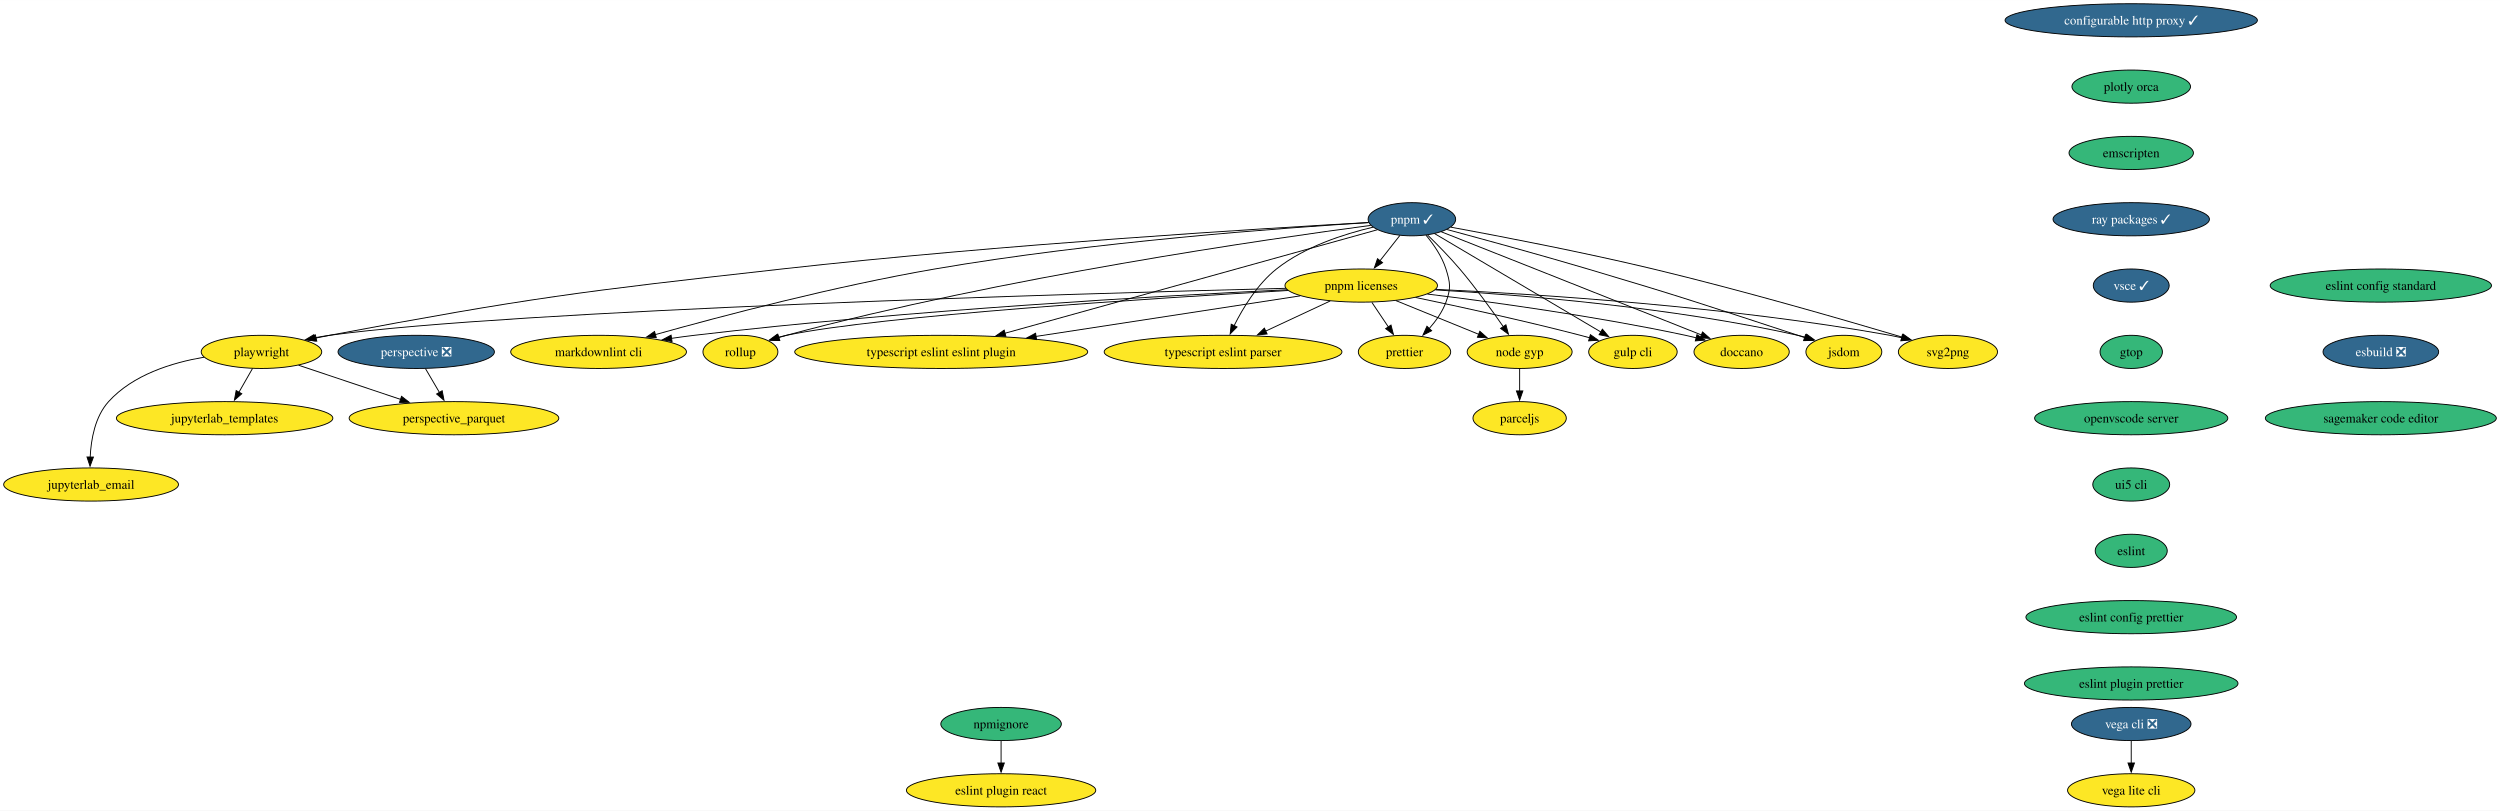
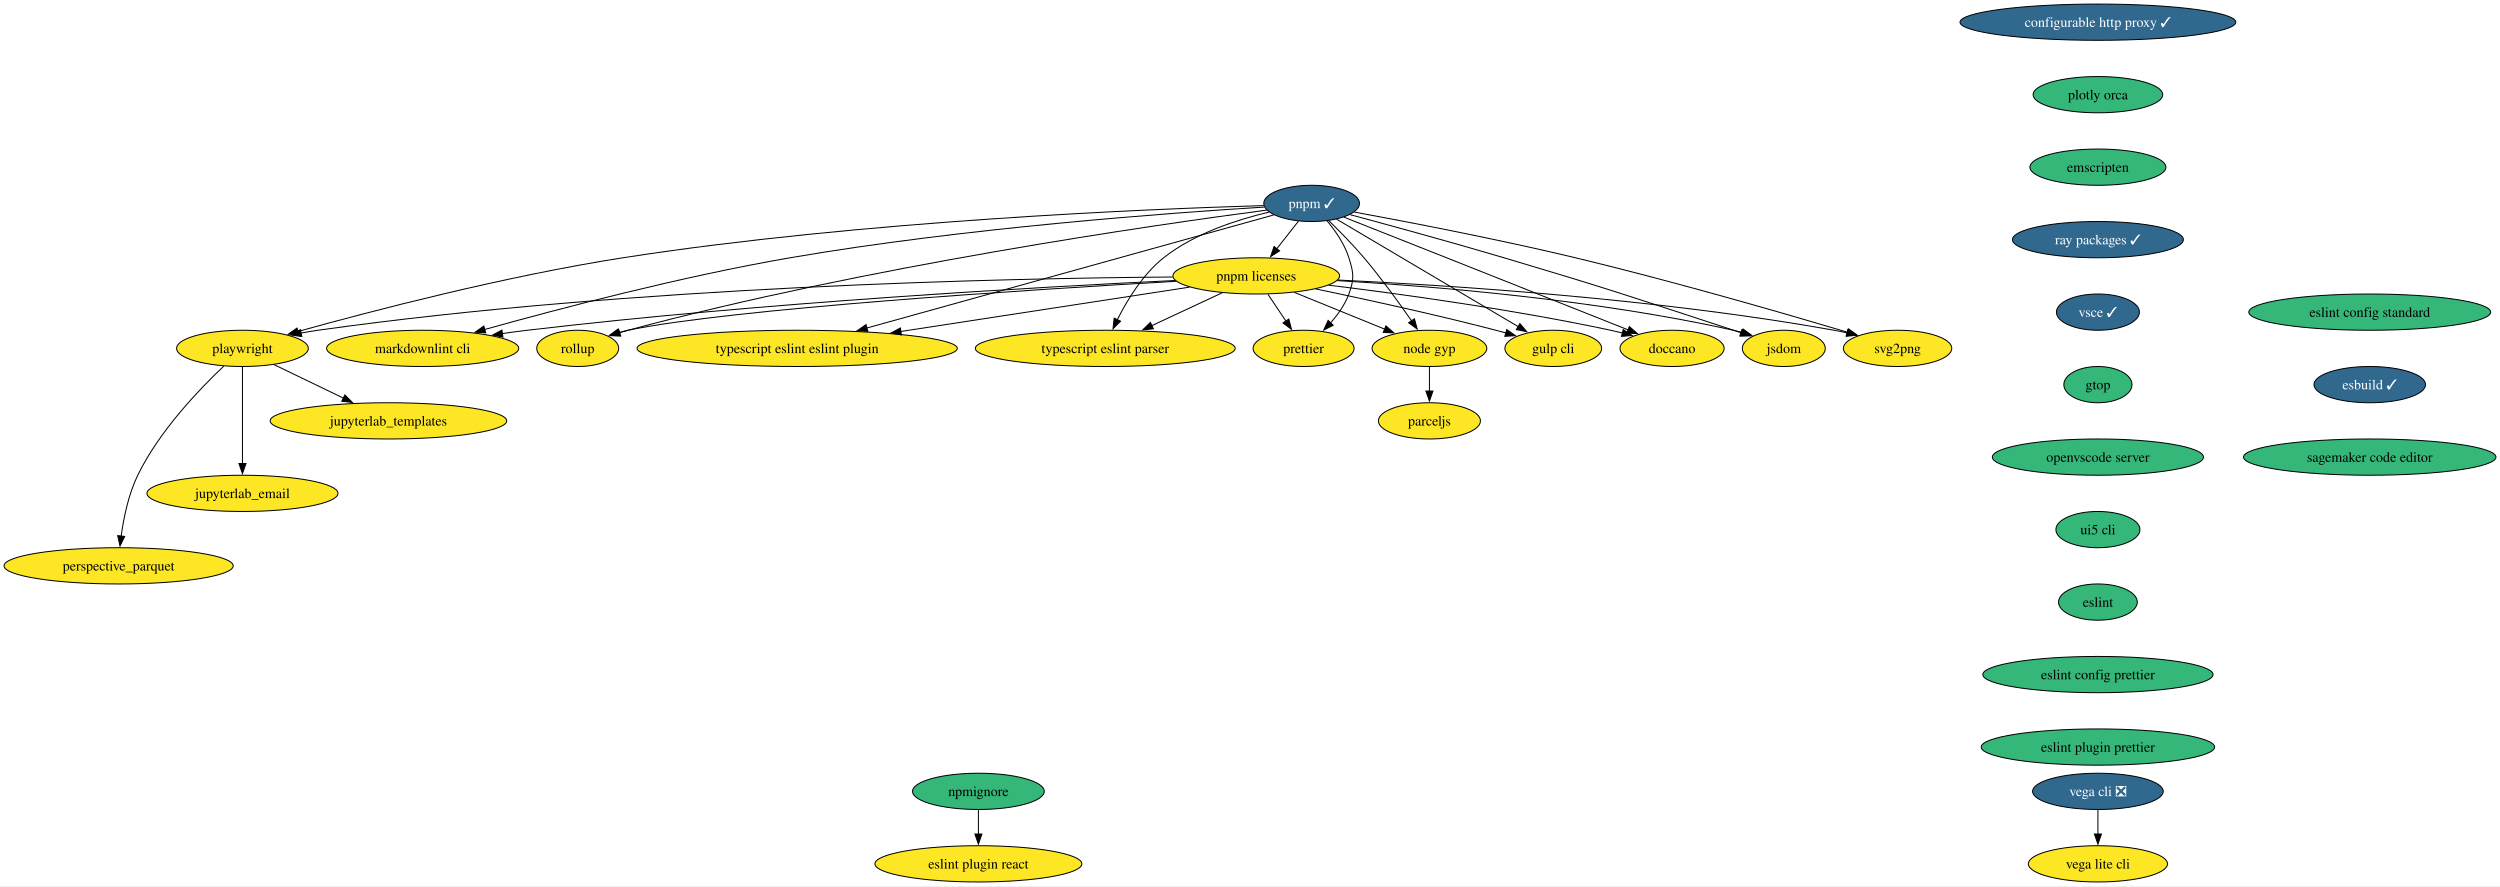
- <svg xmlns="http://www.w3.org/2000/svg" xmlns:xlink="http://www.w3.org/1999/xlink" width="2714pt" height="880pt" viewBox="0.00 0.00 2714.26 880.00">
+ <svg xmlns="http://www.w3.org/2000/svg" xmlns:xlink="http://www.w3.org/1999/xlink" width="2483pt" height="880pt" viewBox="0.00 0.00 2483.20 880.00">
  <g id="graph0" class="graph" transform="scale(1 1) rotate(0) translate(4 876)">
-     <polygon fill="white" stroke="none" points="-4,4 -4,-876 2710.26,-876 2710.26,4 -4,4" />
+     <polygon fill="white" stroke="none" points="-4,4 -4,-876 2479.2,-876 2479.2,4 -4,4" />
    <g id="node1" class="node">
      <g id="a_node1">
        <a xlink:href="https://github.com/conda-forge/configurable-http-proxy-feedstock/pull/65" xlink:title="configurable http proxy ✓">
-           <ellipse fill="#31688e" stroke="black" cx="2309.88" cy="-854" rx="136.97" ry="18" />
-           <text text-anchor="middle" x="2309.88" y="-849.33" font-family="Times,serif" font-size="14.00" fill="white">configurable http proxy ✓</text>
+           <ellipse fill="#31688e" stroke="black" cx="2079.82" cy="-854" rx="136.97" ry="18" />
+           <text text-anchor="middle" x="2079.82" y="-849.33" font-family="Times,serif" font-size="14.00" fill="white">configurable http proxy ✓</text>
        </a>
      </g>
    </g>
    <g id="node2" class="node">
      <g id="a_node2">
        <a xlink:href="https://github.com/conda-forge/plotly-orca-feedstock" xlink:title="plotly orca">
-           <ellipse fill="#35b779" stroke="black" cx="2309.88" cy="-782" rx="64.36" ry="18" />
-           <text text-anchor="middle" x="2309.88" y="-777.33" font-family="Times,serif" font-size="14.00">plotly orca</text>
+           <ellipse fill="#35b779" stroke="black" cx="2079.82" cy="-782" rx="64.36" ry="18" />
+           <text text-anchor="middle" x="2079.82" y="-777.33" font-family="Times,serif" font-size="14.00">plotly orca</text>
        </a>
      </g>
    </g>
    <g id="node7" class="node">
      <g id="a_node7">
        <a xlink:href="https://github.com/conda-forge/emscripten-feedstock" xlink:title="emscripten">
-           <ellipse fill="#35b779" stroke="black" cx="2309.88" cy="-710" rx="67.52" ry="18" />
-           <text text-anchor="middle" x="2309.88" y="-705.33" font-family="Times,serif" font-size="14.00">emscripten</text>
+           <ellipse fill="#35b779" stroke="black" cx="2079.82" cy="-710" rx="67.52" ry="18" />
+           <text text-anchor="middle" x="2079.82" y="-705.33" font-family="Times,serif" font-size="14.00">emscripten</text>
        </a>
      </g>
    </g>
    <g id="node3" class="node">
      <g id="a_node3">
        <a xlink:href="https://github.com/conda-forge/svg2png-feedstock" xlink:title="svg2png">
-           <ellipse fill="#fde725" stroke="black" cx="2110.88" cy="-494" rx="53.84" ry="18" />
-           <text text-anchor="middle" x="2110.88" y="-489.32" font-family="Times,serif" font-size="14.00">svg2png</text>
+           <ellipse fill="#fde725" stroke="black" cx="1880.82" cy="-530" rx="53.84" ry="18" />
+           <text text-anchor="middle" x="1880.82" y="-525.33" font-family="Times,serif" font-size="14.00">svg2png</text>
        </a>
      </g>
    </g>
    <g id="node4" class="node">
      <g id="a_node4">
        <a xlink:href="https://github.com/conda-forge/jsdom-feedstock" xlink:title="jsdom">
-           <ellipse fill="#fde725" stroke="black" cx="1997.88" cy="-494" rx="41.21" ry="18" />
-           <text text-anchor="middle" x="1997.88" y="-489.32" font-family="Times,serif" font-size="14.00">jsdom</text>
+           <ellipse fill="#fde725" stroke="black" cx="1767.82" cy="-530" rx="41.21" ry="18" />
+           <text text-anchor="middle" x="1767.82" y="-525.33" font-family="Times,serif" font-size="14.00">jsdom</text>
        </a>
      </g>
    </g>
    <g id="node5" class="node">
      <g id="a_node5">
        <a xlink:href="https://github.com/conda-forge/vega-cli-feedstock/pull/35" xlink:title="vega cli ❎">
-           <ellipse fill="#31688e" stroke="black" cx="2309.88" cy="-90" rx="64.89" ry="18" />
-           <text text-anchor="middle" x="2309.88" y="-85.33" font-family="Times,serif" font-size="14.00" fill="white">vega cli ❎</text>
+           <ellipse fill="#31688e" stroke="black" cx="2079.82" cy="-90" rx="64.89" ry="18" />
+           <text text-anchor="middle" x="2079.82" y="-85.33" font-family="Times,serif" font-size="14.00" fill="white">vega cli ❎</text>
        </a>
      </g>
    </g>
    <g id="node6" class="node">
      <g id="a_node6">
        <a xlink:href="https://github.com/conda-forge/vega-lite-cli-feedstock" xlink:title="vega lite cli">
-           <ellipse fill="#fde725" stroke="black" cx="2309.88" cy="-18" rx="69.1" ry="18" />
-           <text text-anchor="middle" x="2309.88" y="-13.32" font-family="Times,serif" font-size="14.00">vega lite cli</text>
+           <ellipse fill="#fde725" stroke="black" cx="2079.82" cy="-18" rx="69.1" ry="18" />
+           <text text-anchor="middle" x="2079.82" y="-13.32" font-family="Times,serif" font-size="14.00">vega lite cli</text>
        </a>
      </g>
    </g>
    <g id="edge2" class="edge">
-       <path fill="none" stroke="black" d="M2309.88,-71.7C2309.88,-64.41 2309.88,-55.73 2309.88,-47.54" />
-       <polygon fill="black" stroke="black" points="2313.38,-47.62 2309.88,-37.62 2306.38,-47.62 2313.38,-47.62" />
-     </g>
-     <g id="node12" class="node">
-       <g id="a_node12">
+       <path fill="none" stroke="black" d="M2079.82,-71.7C2079.82,-64.41 2079.82,-55.73 2079.82,-47.54" />
+       <polygon fill="black" stroke="black" points="2083.32,-47.62 2079.82,-37.62 2076.32,-47.62 2083.32,-47.62" />
+     </g>
+     <g id="node10" class="node">
+       <g id="a_node10">
        <a xlink:href="https://github.com/conda-forge/ray-packages-feedstock/pull/168" xlink:title="ray packages ✓">
-           <ellipse fill="#31688e" stroke="black" cx="2309.88" cy="-638" rx="84.88" ry="18" />
-           <text text-anchor="middle" x="2309.88" y="-633.33" font-family="Times,serif" font-size="14.00" fill="white">ray packages ✓</text>
+           <ellipse fill="#31688e" stroke="black" cx="2079.82" cy="-638" rx="84.88" ry="18" />
+           <text text-anchor="middle" x="2079.82" y="-633.33" font-family="Times,serif" font-size="14.00" fill="white">ray packages ✓</text>
        </a>
      </g>
    </g>
    <g id="node8" class="node">
      <g id="a_node8">
        <a xlink:href="https://github.com/conda-forge/jupyterlab_templates-feedstock" xlink:title="jupyterlab_templates">
-           <ellipse fill="#fde725" stroke="black" cx="239.88" cy="-422" rx="117.5" ry="18" />
-           <text text-anchor="middle" x="239.88" y="-417.32" font-family="Times,serif" font-size="14.00">jupyterlab_templates</text>
+           <ellipse fill="#fde725" stroke="black" cx="381.82" cy="-458" rx="117.5" ry="18" />
+           <text text-anchor="middle" x="381.82" y="-453.32" font-family="Times,serif" font-size="14.00">jupyterlab_templates</text>
        </a>
      </g>
    </g>
    <g id="node9" class="node">
      <g id="a_node9">
-         <a xlink:href="https://github.com/conda-forge/perspective-feedstock/pull/160" xlink:title="perspective ❎">
-           <ellipse fill="#31688e" stroke="black" cx="447.88" cy="-494" rx="84.88" ry="18" />
-           <text text-anchor="middle" x="447.88" y="-489.32" font-family="Times,serif" font-size="14.00" fill="white">perspective ❎</text>
-         </a>
-       </g>
-     </g>
-     <g id="node10" class="node">
-       <g id="a_node10">
-         <a xlink:href="https://github.com/conda-forge/perspective_parquet-feedstock" xlink:title="perspective_parquet">
-           <ellipse fill="#fde725" stroke="black" cx="488.88" cy="-422" rx="113.82" ry="18" />
-           <text text-anchor="middle" x="488.88" y="-417.32" font-family="Times,serif" font-size="14.00">perspective_parquet</text>
-         </a>
-       </g>
-     </g>
-     <g id="edge4" class="edge">
-       <path fill="none" stroke="black" d="M458.01,-475.7C462.58,-467.9 468.08,-458.51 473.16,-449.83" />
-       <polygon fill="black" stroke="black" points="476.06,-451.81 478.09,-441.41 470.02,-448.27 476.06,-451.81" />
+         <a xlink:href="https://github.com/conda-forge/doccano-feedstock" xlink:title="doccano">
+           <ellipse fill="#fde725" stroke="black" cx="1656.82" cy="-530" rx="51.74" ry="18" />
+           <text text-anchor="middle" x="1656.82" y="-525.33" font-family="Times,serif" font-size="14.00">doccano</text>
+         </a>
+       </g>
    </g>
    <g id="node11" class="node">
      <g id="a_node11">
-         <a xlink:href="https://github.com/conda-forge/doccano-feedstock" xlink:title="doccano">
-           <ellipse fill="#fde725" stroke="black" cx="1886.88" cy="-494" rx="51.74" ry="18" />
-           <text text-anchor="middle" x="1886.88" y="-489.32" font-family="Times,serif" font-size="14.00">doccano</text>
+         <a xlink:href="https://github.com/conda-forge/vsce-feedstock/pull/64" xlink:title="vsce ✓">
+           <ellipse fill="#31688e" stroke="black" cx="2079.82" cy="-566" rx="41.21" ry="18" />
+           <text text-anchor="middle" x="2079.82" y="-561.33" font-family="Times,serif" font-size="14.00" fill="white">vsce ✓</text>
        </a>
      </g>
    </g>
    <g id="node13" class="node">
      <g id="a_node13">
-         <a xlink:href="https://github.com/conda-forge/vsce-feedstock/pull/64" xlink:title="vsce ✓">
-           <ellipse fill="#31688e" stroke="black" cx="2309.88" cy="-566" rx="41.21" ry="18" />
-           <text text-anchor="middle" x="2309.88" y="-561.33" font-family="Times,serif" font-size="14.00" fill="white">vsce ✓</text>
+         <a xlink:href="https://github.com/conda-forge/gtop-feedstock" xlink:title="gtop">
+           <ellipse fill="#35b779" stroke="black" cx="2079.82" cy="-494" rx="33.85" ry="18" />
+           <text text-anchor="middle" x="2079.82" y="-489.32" font-family="Times,serif" font-size="14.00">gtop</text>
+         </a>
+       </g>
+     </g>
+     <g id="node12" class="node">
+       <g id="a_node12">
+         <a xlink:href="https://github.com/conda-forge/gulp-cli-feedstock" xlink:title="gulp cli">
+           <ellipse fill="#fde725" stroke="black" cx="1538.82" cy="-530" rx="48.05" ry="18" />
+           <text text-anchor="middle" x="1538.82" y="-525.33" font-family="Times,serif" font-size="14.00">gulp cli</text>
+         </a>
+       </g>
+     </g>
+     <g id="node17" class="node">
+       <g id="a_node17">
+         <a xlink:href="https://github.com/conda-forge/openvscode-server-feedstock" xlink:title="openvscode server">
+           <ellipse fill="#35b779" stroke="black" cx="2079.82" cy="-422" rx="104.87" ry="18" />
+           <text text-anchor="middle" x="2079.82" y="-417.32" font-family="Times,serif" font-size="14.00">openvscode server</text>
+         </a>
+       </g>
+     </g>
+     <g id="node14" class="node">
+       <g id="a_node14">
+         <a xlink:href="https://github.com/conda-forge/node-gyp-feedstock" xlink:title="node gyp">
+           <ellipse fill="#fde725" stroke="black" cx="1415.82" cy="-530" rx="57" ry="18" />
+           <text text-anchor="middle" x="1415.82" y="-525.33" font-family="Times,serif" font-size="14.00">node gyp</text>
        </a>
      </g>
    </g>
    <g id="node15" class="node">
      <g id="a_node15">
-         <a xlink:href="https://github.com/conda-forge/gtop-feedstock" xlink:title="gtop">
-           <ellipse fill="#35b779" stroke="black" cx="2309.88" cy="-494" rx="33.85" ry="18" />
-           <text text-anchor="middle" x="2309.88" y="-489.32" font-family="Times,serif" font-size="14.00">gtop</text>
-         </a>
-       </g>
-     </g>
-     <g id="node14" class="node">
-       <g id="a_node14">
-         <a xlink:href="https://github.com/conda-forge/gulp-cli-feedstock" xlink:title="gulp cli">
-           <ellipse fill="#fde725" stroke="black" cx="1768.88" cy="-494" rx="48.05" ry="18" />
-           <text text-anchor="middle" x="1768.88" y="-489.32" font-family="Times,serif" font-size="14.00">gulp cli</text>
+         <a xlink:href="https://github.com/conda-forge/parceljs-feedstock" xlink:title="parceljs">
+           <ellipse fill="#fde725" stroke="black" cx="1415.82" cy="-458" rx="50.68" ry="18" />
+           <text text-anchor="middle" x="1415.82" y="-453.32" font-family="Times,serif" font-size="14.00">parceljs</text>
+         </a>
+       </g>
+     </g>
+     <g id="edge7" class="edge">
+       <path fill="none" stroke="black" d="M1415.82,-511.7C1415.82,-504.41 1415.82,-495.73 1415.82,-487.54" />
+       <polygon fill="black" stroke="black" points="1419.32,-487.62 1415.82,-477.62 1412.32,-487.62 1419.32,-487.62" />
+     </g>
+     <g id="node16" class="node">
+       <g id="a_node16">
+         <a xlink:href="https://github.com/conda-forge/prettier-feedstock" xlink:title="prettier">
+           <ellipse fill="#fde725" stroke="black" cx="1290.82" cy="-530" rx="50.16" ry="18" />
+           <text text-anchor="middle" x="1290.82" y="-525.33" font-family="Times,serif" font-size="14.00">prettier</text>
+         </a>
+       </g>
+     </g>
+     <g id="node18" class="node">
+       <g id="a_node18">
+         <a xlink:href="https://github.com/conda-forge/ui5-cli-feedstock" xlink:title="ui5 cli">
+           <ellipse fill="#35b779" stroke="black" cx="2079.82" cy="-350" rx="41.74" ry="18" />
+           <text text-anchor="middle" x="2079.82" y="-345.32" font-family="Times,serif" font-size="14.00">ui5 cli</text>
        </a>
      </g>
    </g>
    <g id="node19" class="node">
      <g id="a_node19">
-         <a xlink:href="https://github.com/conda-forge/openvscode-server-feedstock" xlink:title="openvscode server">
-           <ellipse fill="#35b779" stroke="black" cx="2309.88" cy="-422" rx="104.87" ry="18" />
-           <text text-anchor="middle" x="2309.88" y="-417.32" font-family="Times,serif" font-size="14.00">openvscode server</text>
-         </a>
-       </g>
-     </g>
-     <g id="node16" class="node">
-       <g id="a_node16">
-         <a xlink:href="https://github.com/conda-forge/node-gyp-feedstock" xlink:title="node gyp">
-           <ellipse fill="#fde725" stroke="black" cx="1645.88" cy="-494" rx="57" ry="18" />
-           <text text-anchor="middle" x="1645.88" y="-489.32" font-family="Times,serif" font-size="14.00">node gyp</text>
-         </a>
-       </g>
-     </g>
-     <g id="node17" class="node">
-       <g id="a_node17">
-         <a xlink:href="https://github.com/conda-forge/parceljs-feedstock" xlink:title="parceljs">
-           <ellipse fill="#fde725" stroke="black" cx="1645.88" cy="-422" rx="50.68" ry="18" />
-           <text text-anchor="middle" x="1645.88" y="-417.32" font-family="Times,serif" font-size="14.00">parceljs</text>
-         </a>
-       </g>
-     </g>
-     <g id="edge8" class="edge">
-       <path fill="none" stroke="black" d="M1645.88,-475.7C1645.88,-468.41 1645.88,-459.73 1645.88,-451.54" />
-       <polygon fill="black" stroke="black" points="1649.38,-451.62 1645.88,-441.62 1642.38,-451.62 1649.38,-451.62" />
-     </g>
-     <g id="node18" class="node">
-       <g id="a_node18">
-         <a xlink:href="https://github.com/conda-forge/prettier-feedstock" xlink:title="prettier">
-           <ellipse fill="#fde725" stroke="black" cx="1520.88" cy="-494" rx="50.16" ry="18" />
-           <text text-anchor="middle" x="1520.88" y="-489.32" font-family="Times,serif" font-size="14.00">prettier</text>
+         <a xlink:href="https://github.com/conda-forge/eslint-feedstock" xlink:title="eslint">
+           <ellipse fill="#35b779" stroke="black" cx="2079.82" cy="-278" rx="39.11" ry="18" />
+           <text text-anchor="middle" x="2079.82" y="-273.32" font-family="Times,serif" font-size="14.00">eslint</text>
        </a>
      </g>
    </g>
    <g id="node20" class="node">
      <g id="a_node20">
-         <a xlink:href="https://github.com/conda-forge/ui5-cli-feedstock" xlink:title="ui5 cli">
-           <ellipse fill="#35b779" stroke="black" cx="2309.88" cy="-350" rx="41.74" ry="18" />
-           <text text-anchor="middle" x="2309.88" y="-345.32" font-family="Times,serif" font-size="14.00">ui5 cli</text>
+         <a xlink:href="https://github.com/conda-forge/eslint-config-prettier-feedstock" xlink:title="eslint config prettier">
+           <ellipse fill="#35b779" stroke="black" cx="2079.82" cy="-206" rx="114.34" ry="18" />
+           <text text-anchor="middle" x="2079.82" y="-201.33" font-family="Times,serif" font-size="14.00">eslint config prettier</text>
+         </a>
+       </g>
+     </g>
+     <g id="node22" class="node">
+       <g id="a_node22">
+         <a xlink:href="https://github.com/conda-forge/eslint-plugin-prettier-feedstock" xlink:title="eslint plugin prettier">
+           <ellipse fill="#35b779" stroke="black" cx="2079.82" cy="-134" rx="115.92" ry="18" />
+           <text text-anchor="middle" x="2079.82" y="-129.32" font-family="Times,serif" font-size="14.00">eslint plugin prettier</text>
        </a>
      </g>
    </g>
    <g id="node21" class="node">
      <g id="a_node21">
-         <a xlink:href="https://github.com/conda-forge/eslint-feedstock" xlink:title="eslint">
-           <ellipse fill="#35b779" stroke="black" cx="2309.88" cy="-278" rx="39.11" ry="18" />
-           <text text-anchor="middle" x="2309.88" y="-273.32" font-family="Times,serif" font-size="14.00">eslint</text>
-         </a>
-       </g>
-     </g>
-     <g id="node22" class="node">
-       <g id="a_node22">
-         <a xlink:href="https://github.com/conda-forge/eslint-config-prettier-feedstock" xlink:title="eslint config prettier">
-           <ellipse fill="#35b779" stroke="black" cx="2309.88" cy="-206" rx="114.34" ry="18" />
-           <text text-anchor="middle" x="2309.88" y="-201.33" font-family="Times,serif" font-size="14.00">eslint config prettier</text>
+         <a xlink:href="https://github.com/conda-forge/typescript-eslint-parser-feedstock" xlink:title="typescript eslint parser">
+           <ellipse fill="#fde725" stroke="black" cx="1093.82" cy="-530" rx="129.07" ry="18" />
+           <text text-anchor="middle" x="1093.82" y="-525.33" font-family="Times,serif" font-size="14.00">typescript eslint parser</text>
+         </a>
+       </g>
+     </g>
+     <g id="node23" class="node">
+       <g id="a_node23">
+         <a xlink:href="https://github.com/conda-forge/eslint-config-standard-feedstock" xlink:title="eslint config standard">
+           <ellipse fill="#35b779" stroke="black" cx="2349.82" cy="-566" rx="120.13" ry="18" />
+           <text text-anchor="middle" x="2349.82" y="-561.33" font-family="Times,serif" font-size="14.00">eslint config standard</text>
        </a>
      </g>
    </g>
    <g id="node24" class="node">
      <g id="a_node24">
-         <a xlink:href="https://github.com/conda-forge/eslint-plugin-prettier-feedstock" xlink:title="eslint plugin prettier">
-           <ellipse fill="#35b779" stroke="black" cx="2309.88" cy="-134" rx="115.92" ry="18" />
-           <text text-anchor="middle" x="2309.88" y="-129.32" font-family="Times,serif" font-size="14.00">eslint plugin prettier</text>
-         </a>
-       </g>
-     </g>
-     <g id="node23" class="node">
-       <g id="a_node23">
-         <a xlink:href="https://github.com/conda-forge/typescript-eslint-parser-feedstock" xlink:title="typescript eslint parser">
-           <ellipse fill="#fde725" stroke="black" cx="1323.88" cy="-494" rx="129.07" ry="18" />
-           <text text-anchor="middle" x="1323.88" y="-489.32" font-family="Times,serif" font-size="14.00">typescript eslint parser</text>
+         <a xlink:href="https://github.com/conda-forge/esbuild-feedstock/pull/29" xlink:title="esbuild ✓">
+           <ellipse fill="#31688e" stroke="black" cx="2349.82" cy="-494" rx="55.42" ry="18" />
+           <text text-anchor="middle" x="2349.82" y="-489.32" font-family="Times,serif" font-size="14.00" fill="white">esbuild ✓</text>
+         </a>
+       </g>
+     </g>
+     <g id="node28" class="node">
+       <g id="a_node28">
+         <a xlink:href="https://github.com/conda-forge/sagemaker-code-editor-feedstock" xlink:title="sagemaker code editor">
+           <ellipse fill="#35b779" stroke="black" cx="2349.82" cy="-422" rx="125.39" ry="18" />
+           <text text-anchor="middle" x="2349.82" y="-417.32" font-family="Times,serif" font-size="14.00">sagemaker code editor</text>
        </a>
      </g>
    </g>
    <g id="node25" class="node">
      <g id="a_node25">
-         <a xlink:href="https://github.com/conda-forge/eslint-config-standard-feedstock" xlink:title="eslint config standard">
-           <ellipse fill="#35b779" stroke="black" cx="2580.88" cy="-566" rx="120.13" ry="18" />
-           <text text-anchor="middle" x="2580.88" y="-561.33" font-family="Times,serif" font-size="14.00">eslint config standard</text>
+         <a xlink:href="https://github.com/conda-forge/eslint-plugin-react-feedstock" xlink:title="eslint plugin react">
+           <ellipse fill="#fde725" stroke="black" cx="967.82" cy="-18" rx="102.77" ry="18" />
+           <text text-anchor="middle" x="967.82" y="-13.32" font-family="Times,serif" font-size="14.00">eslint plugin react</text>
        </a>
      </g>
    </g>
    <g id="node26" class="node">
      <g id="a_node26">
-         <a xlink:href="https://github.com/conda-forge/esbuild-feedstock/pull/29" xlink:title="esbuild ❎">
-           <ellipse fill="#31688e" stroke="black" cx="2580.88" cy="-494" rx="62.78" ry="18" />
-           <text text-anchor="middle" x="2580.88" y="-489.32" font-family="Times,serif" font-size="14.00" fill="white">esbuild ❎</text>
-         </a>
-       </g>
+         <a xlink:href="https://github.com/conda-forge/typescript-eslint-eslint-plugin-feedstock" xlink:title="typescript eslint eslint plugin">
+           <ellipse fill="#fde725" stroke="black" cx="787.82" cy="-530" rx="159.06" ry="18" />
+           <text text-anchor="middle" x="787.82" y="-525.33" font-family="Times,serif" font-size="14.00">typescript eslint eslint plugin</text>
+         </a>
+       </g>
+     </g>
+     <g id="node27" class="node">
+       <g id="a_node27">
+         <a xlink:href="https://github.com/conda-forge/jupyterlab_email-feedstock" xlink:title="jupyterlab_email">
+           <ellipse fill="#fde725" stroke="black" cx="236.82" cy="-386" rx="94.88" ry="18" />
+           <text text-anchor="middle" x="236.82" y="-381.32" font-family="Times,serif" font-size="14.00">jupyterlab_email</text>
+         </a>
+       </g>
+     </g>
+     <g id="node29" class="node">
+       <g id="a_node29">
+         <a xlink:href="https://github.com/conda-forge/npmignore-feedstock" xlink:title="npmignore">
+           <ellipse fill="#35b779" stroke="black" cx="967.82" cy="-90" rx="65.41" ry="18" />
+           <text text-anchor="middle" x="967.82" y="-85.33" font-family="Times,serif" font-size="14.00">npmignore</text>
+         </a>
+       </g>
+     </g>
+     <g id="edge15" class="edge">
+       <path fill="none" stroke="black" d="M967.82,-71.7C967.82,-64.41 967.82,-55.73 967.82,-47.54" />
+       <polygon fill="black" stroke="black" points="971.32,-47.62 967.82,-37.62 964.32,-47.62 971.32,-47.62" />
    </g>
    <g id="node30" class="node">
      <g id="a_node30">
-         <a xlink:href="https://github.com/conda-forge/sagemaker-code-editor-feedstock" xlink:title="sagemaker code editor">
-           <ellipse fill="#35b779" stroke="black" cx="2580.88" cy="-422" rx="125.39" ry="18" />
-           <text text-anchor="middle" x="2580.88" y="-417.32" font-family="Times,serif" font-size="14.00">sagemaker code editor</text>
-         </a>
-       </g>
-     </g>
-     <g id="node27" class="node">
-       <g id="a_node27">
-         <a xlink:href="https://github.com/conda-forge/eslint-plugin-react-feedstock" xlink:title="eslint plugin react">
-           <ellipse fill="#fde725" stroke="black" cx="1082.88" cy="-18" rx="102.77" ry="18" />
-           <text text-anchor="middle" x="1082.88" y="-13.32" font-family="Times,serif" font-size="14.00">eslint plugin react</text>
-         </a>
-       </g>
-     </g>
-     <g id="node28" class="node">
-       <g id="a_node28">
-         <a xlink:href="https://github.com/conda-forge/typescript-eslint-eslint-plugin-feedstock" xlink:title="typescript eslint eslint plugin">
-           <ellipse fill="#fde725" stroke="black" cx="1017.88" cy="-494" rx="159.06" ry="18" />
-           <text text-anchor="middle" x="1017.88" y="-489.32" font-family="Times,serif" font-size="14.00">typescript eslint eslint plugin</text>
-         </a>
-       </g>
-     </g>
-     <g id="node29" class="node">
-       <g id="a_node29">
-         <a xlink:href="https://github.com/conda-forge/jupyterlab_email-feedstock" xlink:title="jupyterlab_email">
-           <ellipse fill="#fde725" stroke="black" cx="94.88" cy="-350" rx="94.88" ry="18" />
-           <text text-anchor="middle" x="94.88" y="-345.32" font-family="Times,serif" font-size="14.00">jupyterlab_email</text>
-         </a>
-       </g>
+         <a xlink:href="https://github.com/conda-forge/pnpm-feedstock/pull/98" xlink:title="pnpm ✓">
+           <ellipse fill="#31688e" stroke="black" cx="1298.82" cy="-674" rx="47.53" ry="18" />
+           <text text-anchor="middle" x="1298.82" y="-669.33" font-family="Times,serif" font-size="14.00" fill="white">pnpm ✓</text>
+         </a>
+       </g>
+     </g>
+     <g id="edge16" class="edge">
+       <path fill="none" stroke="black" d="M1341.22,-665.39C1393.2,-655.84 1483.87,-638.46 1560.82,-620 1657.35,-596.84 1768.77,-564.58 1831.4,-545.93" />
+       <polygon fill="black" stroke="black" points="1832.1,-549.37 1840.68,-543.16 1830.1,-542.67 1832.1,-549.37" />
+     </g>
+     <g id="edge17" class="edge">
+       <path fill="none" stroke="black" d="M1336.98,-662.83C1375.61,-652.44 1437.03,-635.65 1489.82,-620 1591.7,-589.79 1616.84,-581.11 1717.82,-548 1720.31,-547.18 1722.88,-546.33 1725.47,-545.47" />
+       <polygon fill="black" stroke="black" points="1726.31,-548.88 1734.67,-542.38 1724.08,-542.24 1726.31,-548.88" />
+     </g>
+     <g id="edge18" class="edge">
+       <path fill="none" stroke="black" d="M1330.77,-660.38C1357.92,-649.65 1397.93,-633.83 1432.82,-620 1495.53,-595.14 1568.08,-566.3 1613.22,-548.35" />
+       <polygon fill="black" stroke="black" points="1614.4,-551.64 1622.4,-544.69 1611.81,-545.14 1614.4,-551.64" />
+     </g>
+     <g id="edge19" class="edge">
+       <path fill="none" stroke="black" d="M1323.6,-658.34C1366.53,-632.93 1454.86,-580.68 1503.96,-551.62" />
+       <polygon fill="black" stroke="black" points="1505.68,-554.67 1512.51,-546.57 1502.12,-548.65 1505.68,-554.67" />
+     </g>
+     <g id="edge20" class="edge">
+       <path fill="none" stroke="black" d="M1315.85,-656.88C1326.33,-646.66 1339.81,-632.98 1350.82,-620 1367.94,-599.81 1385.54,-575.44 1398.1,-557.31" />
+       <polygon fill="black" stroke="black" points="1400.9,-559.42 1403.67,-549.2 1395.13,-555.46 1400.9,-559.42" />
+     </g>
+     <g id="edge21" class="edge">
+       <path fill="none" stroke="black" d="M1314.08,-656.78C1322.26,-646.95 1331.51,-633.7 1335.82,-620 1340.62,-604.74 1341.33,-599.02 1335.82,-584 1331.96,-573.52 1325.02,-563.69 1317.72,-555.41" />
+       <polygon fill="black" stroke="black" points="1320.26,-553 1310.83,-548.17 1315.19,-557.83 1320.26,-553" />
+     </g>
+     <g id="edge22" class="edge">
+       <path fill="none" stroke="black" d="M1256.61,-665.37C1225.13,-657.99 1182.44,-644.25 1151.82,-620 1131.2,-603.68 1115.55,-577.92 1105.74,-558.31" />
+       <polygon fill="black" stroke="black" points="1109.01,-557.03 1101.54,-549.51 1102.69,-560.05 1109.01,-557.03" />
+     </g>
+     <g id="edge23" class="edge">
+       <path fill="none" stroke="black" d="M1261.24,-662.56C1175.89,-638.84 966.38,-580.62 856.93,-550.21" />
+       <polygon fill="black" stroke="black" points="858.05,-546.88 847.48,-547.58 856.18,-553.63 858.05,-546.88" />
    </g>
    <g id="node31" class="node">
      <g id="a_node31">
-         <a xlink:href="https://github.com/conda-forge/npmignore-feedstock" xlink:title="npmignore">
-           <ellipse fill="#35b779" stroke="black" cx="1082.88" cy="-90" rx="65.41" ry="18" />
-           <text text-anchor="middle" x="1082.88" y="-85.33" font-family="Times,serif" font-size="14.00">npmignore</text>
-         </a>
-       </g>
-     </g>
-     <g id="edge16" class="edge">
-       <path fill="none" stroke="black" d="M1082.88,-71.7C1082.88,-64.41 1082.88,-55.73 1082.88,-47.54" />
-       <polygon fill="black" stroke="black" points="1086.38,-47.62 1082.88,-37.62 1079.38,-47.62 1086.38,-47.62" />
+         <a xlink:href="https://github.com/conda-forge/pnpm-licenses-feedstock" xlink:title="pnpm licenses">
+           <ellipse fill="#fde725" stroke="black" cx="1243.82" cy="-602" rx="82.77" ry="18" />
+           <text text-anchor="middle" x="1243.82" y="-597.33" font-family="Times,serif" font-size="14.00">pnpm licenses</text>
+         </a>
+       </g>
+     </g>
+     <g id="edge24" class="edge">
+       <path fill="none" stroke="black" d="M1285.78,-656.41C1279.3,-648.16 1271.32,-638.01 1264.07,-628.78" />
+       <polygon fill="black" stroke="black" points="1267,-626.85 1258.07,-621.15 1261.5,-631.17 1267,-626.85" />
    </g>
    <g id="node32" class="node">
      <g id="a_node32">
-         <a xlink:href="https://github.com/conda-forge/pnpm-feedstock/pull/98" xlink:title="pnpm ✓">
-           <ellipse fill="#31688e" stroke="black" cx="1528.88" cy="-638" rx="47.53" ry="18" />
-           <text text-anchor="middle" x="1528.88" y="-633.33" font-family="Times,serif" font-size="14.00" fill="white">pnpm ✓</text>
-         </a>
-       </g>
-     </g>
-     <g id="edge17" class="edge">
-       <path fill="none" stroke="black" d="M1571.28,-629.39C1623.26,-619.84 1713.93,-602.46 1790.88,-584 1887.41,-560.84 1998.83,-528.58 2061.46,-509.93" />
-       <polygon fill="black" stroke="black" points="2062.16,-513.37 2070.74,-507.16 2060.16,-506.67 2062.16,-513.37" />
-     </g>
-     <g id="edge18" class="edge">
-       <path fill="none" stroke="black" d="M1567.04,-626.83C1605.67,-616.44 1667.09,-599.65 1719.88,-584 1821.76,-553.79 1846.9,-545.11 1947.88,-512 1950.37,-511.18 1952.94,-510.33 1955.53,-509.47" />
-       <polygon fill="black" stroke="black" points="1956.37,-512.88 1964.73,-506.38 1954.14,-506.24 1956.37,-512.88" />
-     </g>
-     <g id="edge19" class="edge">
-       <path fill="none" stroke="black" d="M1560.83,-624.38C1587.98,-613.65 1627.99,-597.83 1662.88,-584 1725.59,-559.14 1798.14,-530.3 1843.28,-512.35" />
-       <polygon fill="black" stroke="black" points="1844.46,-515.64 1852.46,-508.69 1841.87,-509.14 1844.46,-515.64" />
-     </g>
-     <g id="edge20" class="edge">
-       <path fill="none" stroke="black" d="M1553.66,-622.34C1596.59,-596.93 1684.92,-544.68 1734.02,-515.62" />
-       <polygon fill="black" stroke="black" points="1735.74,-518.67 1742.57,-510.57 1732.18,-512.65 1735.74,-518.67" />
-     </g>
-     <g id="edge21" class="edge">
-       <path fill="none" stroke="black" d="M1545.91,-620.88C1556.39,-610.66 1569.87,-596.98 1580.88,-584 1598,-563.81 1615.6,-539.44 1628.16,-521.31" />
-       <polygon fill="black" stroke="black" points="1630.96,-523.42 1633.73,-513.2 1625.19,-519.46 1630.96,-523.42" />
-     </g>
-     <g id="edge22" class="edge">
-       <path fill="none" stroke="black" d="M1544.14,-620.78C1552.32,-610.95 1561.57,-597.7 1565.88,-584 1570.68,-568.74 1571.39,-563.02 1565.88,-548 1562.02,-537.52 1555.08,-527.69 1547.78,-519.41" />
-       <polygon fill="black" stroke="black" points="1550.32,-517 1540.89,-512.17 1545.25,-521.83 1550.32,-517" />
-     </g>
-     <g id="edge23" class="edge">
-       <path fill="none" stroke="black" d="M1486.67,-629.37C1455.19,-621.99 1412.5,-608.25 1381.88,-584 1361.26,-567.68 1345.61,-541.92 1335.8,-522.31" />
-       <polygon fill="black" stroke="black" points="1339.07,-521.03 1331.6,-513.51 1332.75,-524.05 1339.07,-521.03" />
-     </g>
-     <g id="edge24" class="edge">
-       <path fill="none" stroke="black" d="M1491.3,-626.56C1405.95,-602.84 1196.44,-544.62 1086.99,-514.21" />
-       <polygon fill="black" stroke="black" points="1088.11,-510.88 1077.54,-511.58 1086.24,-517.63 1088.11,-510.88" />
+         <a xlink:href="https://github.com/conda-forge/rollup-feedstock" xlink:title="rollup">
+           <ellipse fill="#fde725" stroke="black" cx="569.82" cy="-530" rx="40.69" ry="18" />
+           <text text-anchor="middle" x="569.82" y="-525.33" font-family="Times,serif" font-size="14.00">rollup</text>
+         </a>
+       </g>
+     </g>
+     <g id="edge25" class="edge">
+       <path fill="none" stroke="black" d="M1254.17,-667.34C1144.77,-652.91 855.05,-611.36 619.82,-548 617.07,-547.26 614.25,-546.45 611.42,-545.59" />
+       <polygon fill="black" stroke="black" points="612.6,-542.3 602.01,-542.61 610.48,-548.97 612.6,-542.3" />
    </g>
    <g id="node33" class="node">
      <g id="a_node33">
-         <a xlink:href="https://github.com/conda-forge/pnpm-licenses-feedstock" xlink:title="pnpm licenses">
-           <ellipse fill="#fde725" stroke="black" cx="1473.88" cy="-566" rx="82.77" ry="18" />
-           <text text-anchor="middle" x="1473.88" y="-561.33" font-family="Times,serif" font-size="14.00">pnpm licenses</text>
-         </a>
-       </g>
-     </g>
-     <g id="edge25" class="edge">
-       <path fill="none" stroke="black" d="M1515.84,-620.41C1509.36,-612.16 1501.38,-602.01 1494.13,-592.78" />
-       <polygon fill="black" stroke="black" points="1497.06,-590.85 1488.13,-585.15 1491.56,-595.17 1497.06,-590.85" />
+         <a xlink:href="https://github.com/conda-forge/markdownlint-cli-feedstock" xlink:title="markdownlint cli">
+           <ellipse fill="#fde725" stroke="black" cx="415.82" cy="-530" rx="95.4" ry="18" />
+           <text text-anchor="middle" x="415.82" y="-525.33" font-family="Times,serif" font-size="14.00">markdownlint cli</text>
+         </a>
+       </g>
+     </g>
+     <g id="edge26" class="edge">
+       <path fill="none" stroke="black" d="M1251.74,-670.35C1160.4,-664.74 952.98,-649.65 780.82,-620 672.75,-601.39 549.21,-568.84 477.12,-548.68" />
+       <polygon fill="black" stroke="black" points="478.46,-545.43 467.89,-546.09 476.57,-552.16 478.46,-545.43" />
    </g>
    <g id="node34" class="node">
      <g id="a_node34">
-         <a xlink:href="https://github.com/conda-forge/rollup-feedstock" xlink:title="rollup">
-           <ellipse fill="#fde725" stroke="black" cx="799.88" cy="-494" rx="40.69" ry="18" />
-           <text text-anchor="middle" x="799.88" y="-489.32" font-family="Times,serif" font-size="14.00">rollup</text>
-         </a>
-       </g>
-     </g>
-     <g id="edge26" class="edge">
-       <path fill="none" stroke="black" d="M1484.23,-631.34C1374.83,-616.91 1085.11,-575.36 849.88,-512 847.13,-511.26 844.31,-510.45 841.48,-509.59" />
-       <polygon fill="black" stroke="black" points="842.66,-506.3 832.07,-506.61 840.54,-512.97 842.66,-506.3" />
+         <a xlink:href="https://github.com/conda-forge/playwright-feedstock" xlink:title="playwright">
+           <ellipse fill="#fde725" stroke="black" cx="236.82" cy="-530" rx="65.41" ry="18" />
+           <text text-anchor="middle" x="236.82" y="-525.33" font-family="Times,serif" font-size="14.00">playwright</text>
+         </a>
+       </g>
+     </g>
+     <g id="edge27" class="edge">
+       <path fill="none" stroke="black" d="M1251.26,-671.83C1139.55,-668.54 851.96,-656.88 614.82,-620 498.38,-601.89 364.74,-567.03 291.66,-546.72" />
+       <polygon fill="black" stroke="black" points="292.93,-543.44 282.35,-544.12 291.04,-550.19 292.93,-543.44" />
+     </g>
+     <g id="edge28" class="edge">
+       <path fill="none" stroke="black" d="M1324.73,-597.9C1436.4,-592.64 1643.72,-579.29 1817.82,-548 1822.08,-547.23 1826.48,-546.32 1830.88,-545.31" />
+       <polygon fill="black" stroke="black" points="1831.38,-548.79 1840.26,-543.02 1829.72,-541.99 1831.38,-548.79" />
+     </g>
+     <g id="edge29" class="edge">
+       <path fill="none" stroke="black" d="M1324.36,-597.31C1419.37,-591.73 1581.64,-578.39 1717.82,-548 1720.73,-547.35 1723.72,-546.59 1726.71,-545.75" />
+       <polygon fill="black" stroke="black" points="1727.44,-549.19 1735.99,-542.93 1725.41,-542.49 1727.44,-549.19" />
+     </g>
+     <g id="edge30" class="edge">
+       <path fill="none" stroke="black" d="M1315.74,-592.79C1387.21,-584.01 1499.72,-568.54 1595.82,-548 1599.64,-547.18 1603.58,-546.26 1607.53,-545.29" />
+       <polygon fill="black" stroke="black" points="1608.33,-548.7 1617.13,-542.8 1606.57,-541.92 1608.33,-548.7" />
+     </g>
+     <g id="edge31" class="edge">
+       <path fill="none" stroke="black" d="M1302.78,-589.08C1351.11,-579.02 1421.18,-563.77 1481.82,-548 1485.11,-547.14 1488.5,-546.23 1491.9,-545.28" />
+       <polygon fill="black" stroke="black" points="1492.63,-548.71 1501.28,-542.59 1490.71,-541.98 1492.63,-548.71" />
+     </g>
+     <g id="edge32" class="edge">
+       <path fill="none" stroke="black" d="M1281.56,-585.64C1308.01,-574.87 1343.47,-560.44 1371.3,-549.12" />
+       <polygon fill="black" stroke="black" points="1372.6,-552.37 1380.54,-545.35 1369.96,-545.88 1372.6,-552.37" />
+     </g>
+     <g id="edge33" class="edge">
+       <path fill="none" stroke="black" d="M1255.43,-583.7C1260.81,-575.7 1267.3,-566.02 1273.25,-557.15" />
+       <polygon fill="black" stroke="black" points="1276.14,-559.13 1278.81,-548.88 1270.33,-555.23 1276.14,-559.13" />
+     </g>
+     <g id="edge34" class="edge">
+       <path fill="none" stroke="black" d="M1210.15,-585.29C1189.5,-575.65 1162.76,-563.17 1140.12,-552.61" />
+       <polygon fill="black" stroke="black" points="1141.63,-549.45 1131.09,-548.4 1138.67,-555.8 1141.63,-549.45" />
+     </g>
+     <g id="edge35" class="edge">
+       <path fill="none" stroke="black" d="M1177.51,-590.82C1102.26,-579.27 978.59,-560.29 890.76,-546.8" />
+       <polygon fill="black" stroke="black" points="891.34,-543.35 880.93,-545.29 890.28,-550.27 891.34,-543.35" />
+     </g>
+     <g id="edge36" class="edge">
+       <path fill="none" stroke="black" d="M1164.35,-596.66C1020.34,-588.4 721.71,-569.32 619.82,-548 616.85,-547.38 613.81,-546.63 610.77,-545.81" />
+       <polygon fill="black" stroke="black" points="611.93,-542.5 601.34,-542.98 609.91,-549.21 611.93,-542.5" />
+     </g>
+     <g id="edge37" class="edge">
+       <path fill="none" stroke="black" d="M1163.24,-597.45C1029.32,-591.01 752.61,-575.49 519.82,-548 511.76,-547.05 503.37,-545.92 495.01,-544.7" />
+       <polygon fill="black" stroke="black" points="495.57,-541.24 485.16,-543.21 494.53,-548.16 495.57,-541.24" />
+     </g>
+     <g id="edge38" class="edge">
+       <path fill="none" stroke="black" d="M1160.76,-600.89C997.37,-599.66 622.95,-591.8 311.82,-548 306.26,-547.22 300.5,-546.23 294.76,-545.14" />
+       <polygon fill="black" stroke="black" points="295.78,-541.77 285.29,-543.21 294.39,-548.63 295.78,-541.77" />
+     </g>
+     <g id="edge39" class="edge">
+       <path fill="none" stroke="black" d="M268.28,-513.81C288.41,-504.09 314.84,-491.33 337.13,-480.57" />
+       <polygon fill="black" stroke="black" points="338.52,-483.79 346.01,-476.29 335.48,-477.48 338.52,-483.79" />
+     </g>
+     <g id="edge40" class="edge">
+       <path fill="none" stroke="black" d="M236.82,-511.59C236.82,-487.61 236.82,-444.14 236.82,-415.42" />
+       <polygon fill="black" stroke="black" points="240.32,-415.62 236.82,-405.62 233.32,-415.62 240.32,-415.62" />
    </g>
    <g id="node35" class="node">
      <g id="a_node35">
-         <a xlink:href="https://github.com/conda-forge/markdownlint-cli-feedstock" xlink:title="markdownlint cli">
-           <ellipse fill="#fde725" stroke="black" cx="645.88" cy="-494" rx="95.4" ry="18" />
-           <text text-anchor="middle" x="645.88" y="-489.32" font-family="Times,serif" font-size="14.00">markdownlint cli</text>
-         </a>
-       </g>
-     </g>
-     <g id="edge27" class="edge">
-       <path fill="none" stroke="black" d="M1481.8,-634.35C1390.46,-628.74 1183.04,-613.65 1010.88,-584 902.81,-565.39 779.27,-532.84 707.18,-512.68" />
-       <polygon fill="black" stroke="black" points="708.52,-509.43 697.95,-510.09 706.63,-516.16 708.52,-509.43" />
-     </g>
-     <g id="node36" class="node">
-       <g id="a_node36">
-         <a xlink:href="https://github.com/conda-forge/playwright-feedstock" xlink:title="playwright">
-           <ellipse fill="#fde725" stroke="black" cx="279.88" cy="-494" rx="65.41" ry="18" />
-           <text text-anchor="middle" x="279.88" y="-489.32" font-family="Times,serif" font-size="14.00">playwright</text>
-         </a>
-       </g>
-     </g>
-     <g id="edge28" class="edge">
-       <path fill="none" stroke="black" d="M1481.92,-634.47C1370.91,-628.25 1083.68,-610.73 844.88,-584 625.69,-559.47 570.64,-552.72 353.88,-512 349.01,-511.09 343.97,-510.07 338.93,-509.01" />
-       <polygon fill="black" stroke="black" points="339.92,-505.64 329.4,-506.95 338.43,-512.49 339.92,-505.64" />
-     </g>
-     <g id="edge29" class="edge">
-       <path fill="none" stroke="black" d="M1554.79,-561.9C1666.46,-556.64 1873.78,-543.29 2047.88,-512 2052.14,-511.23 2056.54,-510.32 2060.94,-509.31" />
-       <polygon fill="black" stroke="black" points="2061.44,-512.79 2070.32,-507.02 2059.78,-505.99 2061.44,-512.79" />
-     </g>
-     <g id="edge30" class="edge">
-       <path fill="none" stroke="black" d="M1554.42,-561.31C1649.43,-555.73 1811.7,-542.39 1947.88,-512 1950.79,-511.35 1953.78,-510.59 1956.77,-509.75" />
-       <polygon fill="black" stroke="black" points="1957.5,-513.19 1966.05,-506.93 1955.47,-506.49 1957.5,-513.19" />
-     </g>
-     <g id="edge31" class="edge">
-       <path fill="none" stroke="black" d="M1545.8,-556.79C1617.27,-548.01 1729.78,-532.54 1825.88,-512 1829.7,-511.18 1833.64,-510.26 1837.59,-509.29" />
-       <polygon fill="black" stroke="black" points="1838.39,-512.7 1847.19,-506.8 1836.63,-505.92 1838.39,-512.7" />
-     </g>
-     <g id="edge32" class="edge">
-       <path fill="none" stroke="black" d="M1532.84,-553.08C1581.17,-543.02 1651.24,-527.77 1711.88,-512 1715.17,-511.14 1718.56,-510.23 1721.96,-509.28" />
-       <polygon fill="black" stroke="black" points="1722.69,-512.71 1731.34,-506.59 1720.77,-505.98 1722.69,-512.71" />
-     </g>
-     <g id="edge33" class="edge">
-       <path fill="none" stroke="black" d="M1511.62,-549.64C1538.07,-538.87 1573.53,-524.44 1601.36,-513.12" />
-       <polygon fill="black" stroke="black" points="1602.66,-516.37 1610.6,-509.35 1600.02,-509.88 1602.66,-516.37" />
-     </g>
-     <g id="edge34" class="edge">
-       <path fill="none" stroke="black" d="M1485.49,-547.7C1490.87,-539.7 1497.36,-530.02 1503.31,-521.15" />
-       <polygon fill="black" stroke="black" points="1506.2,-523.13 1508.87,-512.88 1500.39,-519.23 1506.2,-523.13" />
-     </g>
-     <g id="edge35" class="edge">
-       <path fill="none" stroke="black" d="M1440.21,-549.29C1419.56,-539.65 1392.82,-527.17 1370.19,-516.61" />
-       <polygon fill="black" stroke="black" points="1371.69,-513.45 1361.15,-512.4 1368.73,-519.8 1371.69,-513.45" />
-     </g>
-     <g id="edge36" class="edge">
-       <path fill="none" stroke="black" d="M1407.57,-554.82C1332.32,-543.27 1208.65,-524.29 1120.82,-510.8" />
-       <polygon fill="black" stroke="black" points="1121.4,-507.35 1110.99,-509.29 1120.34,-514.27 1121.4,-507.35" />
-     </g>
-     <g id="edge37" class="edge">
-       <path fill="none" stroke="black" d="M1394.41,-560.66C1250.4,-552.4 951.77,-533.32 849.88,-512 846.91,-511.38 843.87,-510.63 840.83,-509.81" />
-       <polygon fill="black" stroke="black" points="841.99,-506.5 831.4,-506.98 839.97,-513.21 841.99,-506.5" />
-     </g>
-     <g id="edge38" class="edge">
-       <path fill="none" stroke="black" d="M1393.3,-561.45C1259.38,-555.01 982.67,-539.49 749.88,-512 741.82,-511.05 733.43,-509.92 725.07,-508.7" />
-       <polygon fill="black" stroke="black" points="725.63,-505.24 715.22,-507.21 724.59,-512.16 725.63,-505.24" />
-     </g>
-     <g id="edge39" class="edge">
-       <path fill="none" stroke="black" d="M1392.07,-563.03C1169.2,-557.34 554.56,-539.57 353.88,-512 348.52,-511.26 342.99,-510.33 337.47,-509.28" />
-       <polygon fill="black" stroke="black" points="338.2,-505.85 327.7,-507.28 336.8,-512.71 338.2,-505.85" />
-     </g>
-     <g id="edge40" class="edge">
-       <path fill="none" stroke="black" d="M270.19,-476.05C265.74,-468.26 260.34,-458.82 255.35,-450.08" />
-       <polygon fill="black" stroke="black" points="258.5,-448.54 250.5,-441.59 252.42,-452.01 258.5,-448.54" />
+         <a xlink:href="https://github.com/conda-forge/perspective_parquet-feedstock" xlink:title="perspective_parquet">
+           <ellipse fill="#fde725" stroke="black" cx="113.82" cy="-314" rx="113.82" ry="18" />
+           <text text-anchor="middle" x="113.82" y="-309.32" font-family="Times,serif" font-size="14.00">perspective_parquet</text>
+         </a>
+       </g>
    </g>
    <g id="edge41" class="edge">
-       <path fill="none" stroke="black" d="M320.17,-479.5C351.67,-468.95 395.87,-454.15 431.13,-442.34" />
-       <polygon fill="black" stroke="black" points="431.95,-445.76 440.32,-439.26 429.73,-439.12 431.95,-445.76" />
-     </g>
-     <g id="edge42" class="edge">
-       <path fill="none" stroke="black" d="M217.6,-488.24C182.35,-482.26 140.18,-469.04 113.88,-440 99.19,-423.79 94.83,-399.07 93.92,-379.8" />
-       <polygon fill="black" stroke="black" points="97.43,-379.8 93.77,-369.86 90.43,-379.91 97.43,-379.8" />
+       <path fill="none" stroke="black" d="M218.25,-512.34C194.61,-490.05 154.28,-448.18 132.82,-404 123.57,-384.97 118.8,-361.5 116.35,-343.44" />
+       <polygon fill="black" stroke="black" points="119.85,-343.22 115.2,-333.69 112.9,-344.03 119.85,-343.22" />
    </g>
  </g>
</svg>
